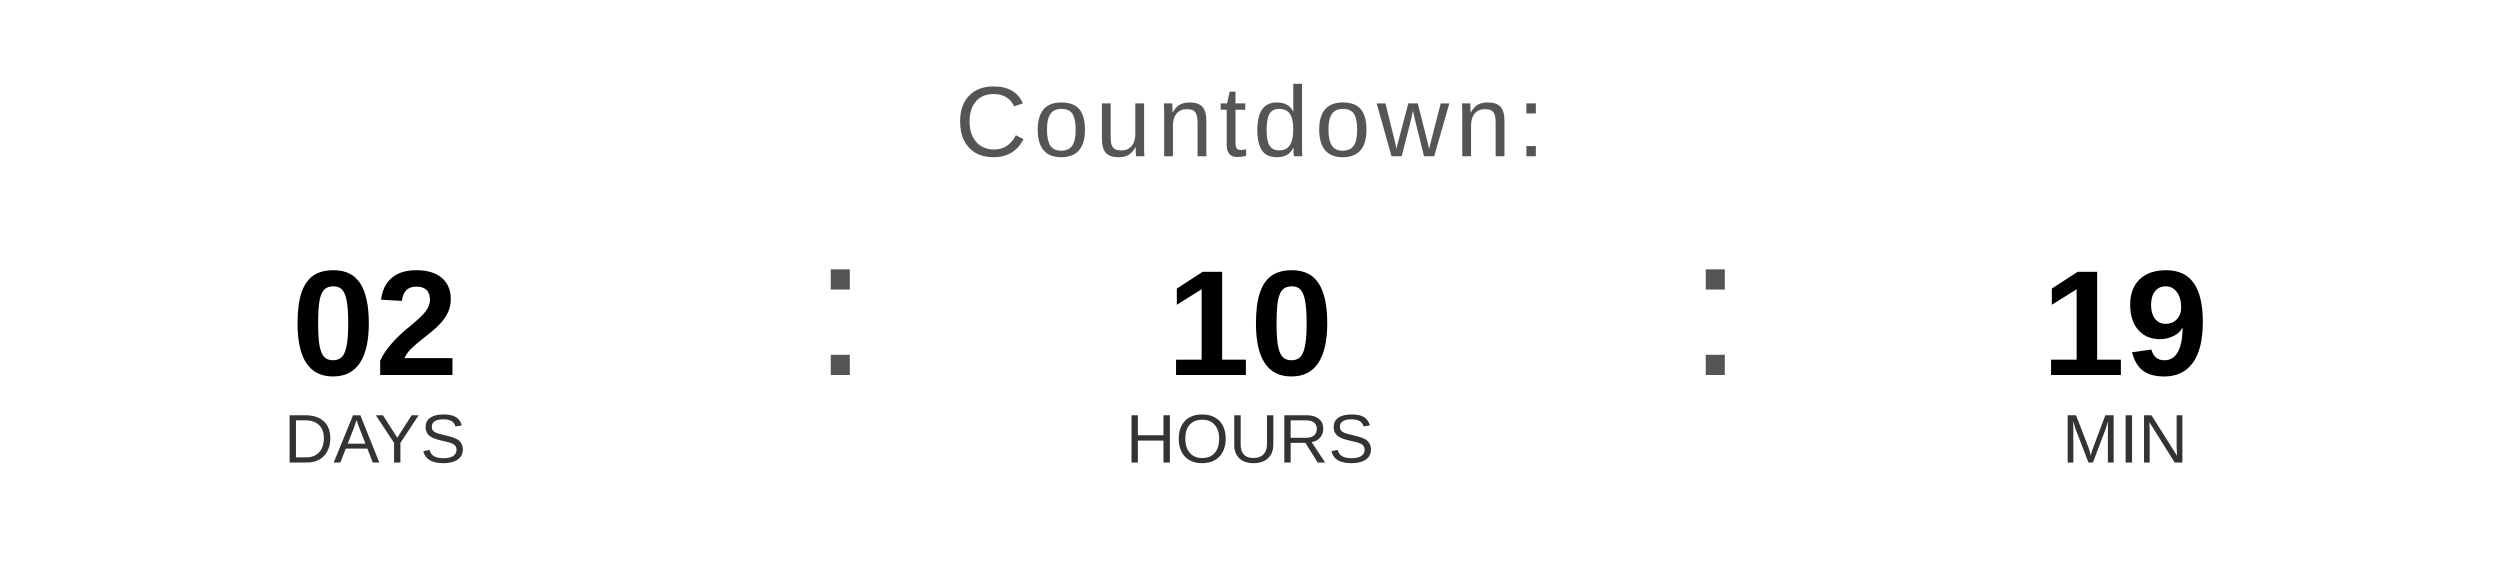
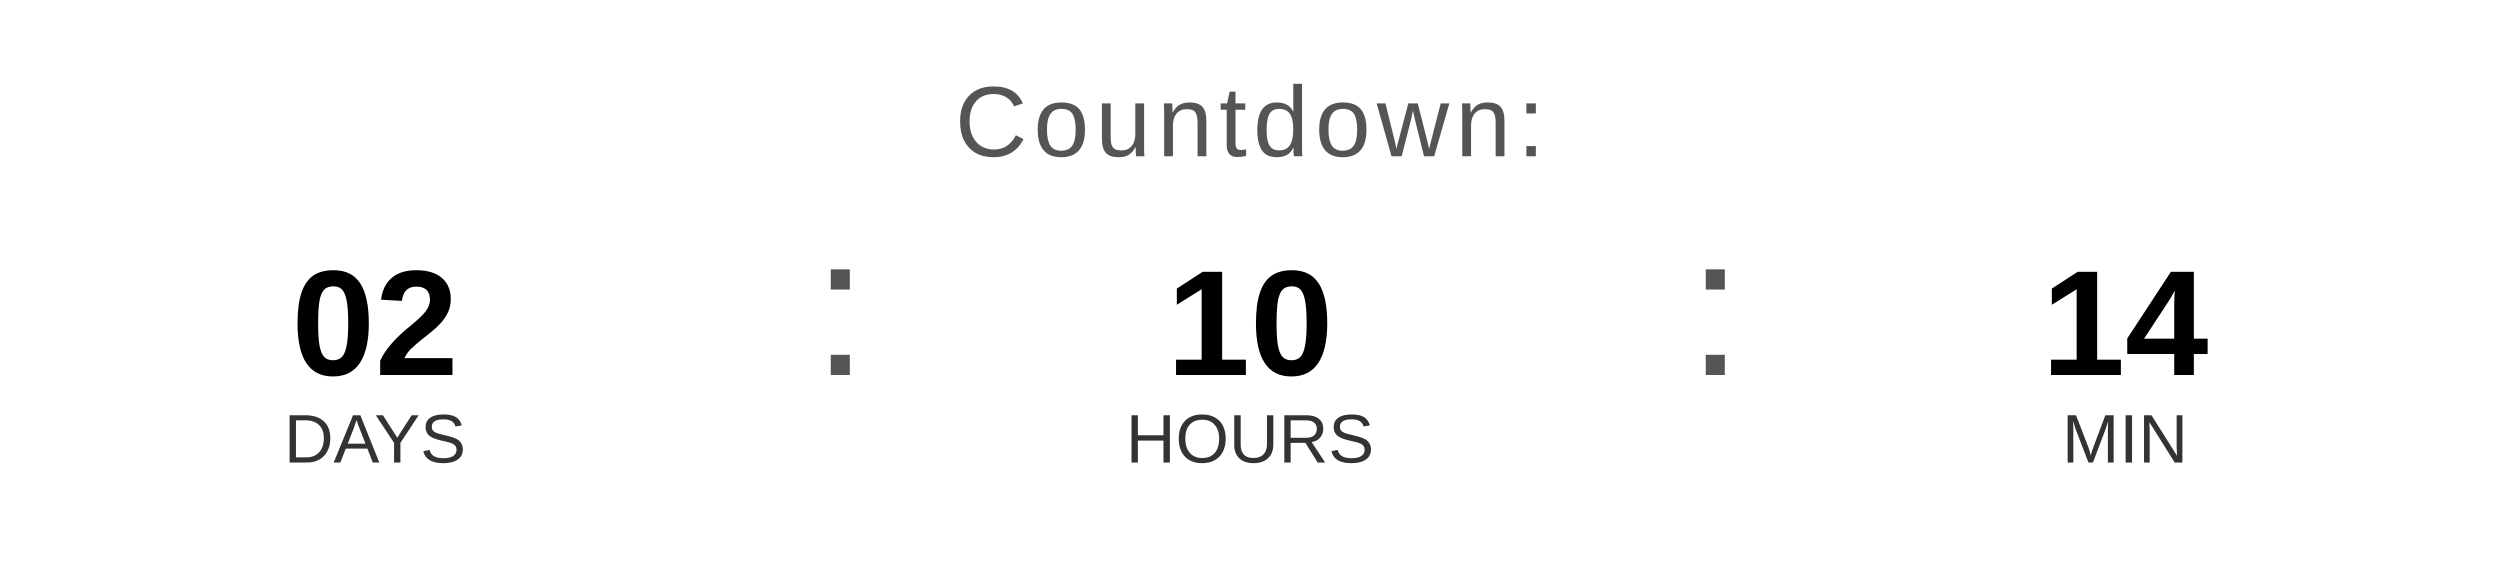
<svg xmlns="http://www.w3.org/2000/svg" width="400" height="90" viewBox="0 0 400 90">
  <text x="200" y="25" font-family="Arial, Helvetica, sans-serif" font-size="16" fill="#555555" text-anchor="middle" letter-spacing="1">
    Countdown:
  </text>
  <text x="60" y="60" font-family="Arial, Helvetica, sans-serif" font-size="24" font-weight="bold" fill="#000000" text-anchor="middle">02</text>
  <text x="60" y="74" font-family="Arial, Helvetica, sans-serif" font-size="11" fill="#333333" text-anchor="middle">DAYS</text>
  <text x="130" y="60" font-family="Arial, sans-serif" font-size="32" fill="#555555">:</text>
  <text x="200" y="60" font-family="Arial, Helvetica, sans-serif" font-size="24" font-weight="bold" fill="#000000" text-anchor="middle">10</text>
  <text x="200" y="74" font-family="Arial, Helvetica, sans-serif" font-size="11" fill="#333333" text-anchor="middle">HOURS</text>
  <text x="270" y="60" font-family="Arial, sans-serif" font-size="32" fill="#555555">:</text>
-   <text x="340" y="60" font-family="Arial, Helvetica, sans-serif" font-size="24" font-weight="bold" fill="#000000" text-anchor="middle">19</text>
+   <text x="340" y="60" font-family="Arial, Helvetica, sans-serif" font-size="24" font-weight="bold" fill="#000000" text-anchor="middle">14</text>
  <text x="340" y="74" font-family="Arial, Helvetica, sans-serif" font-size="11" fill="#333333" text-anchor="middle">MIN</text>
</svg>
